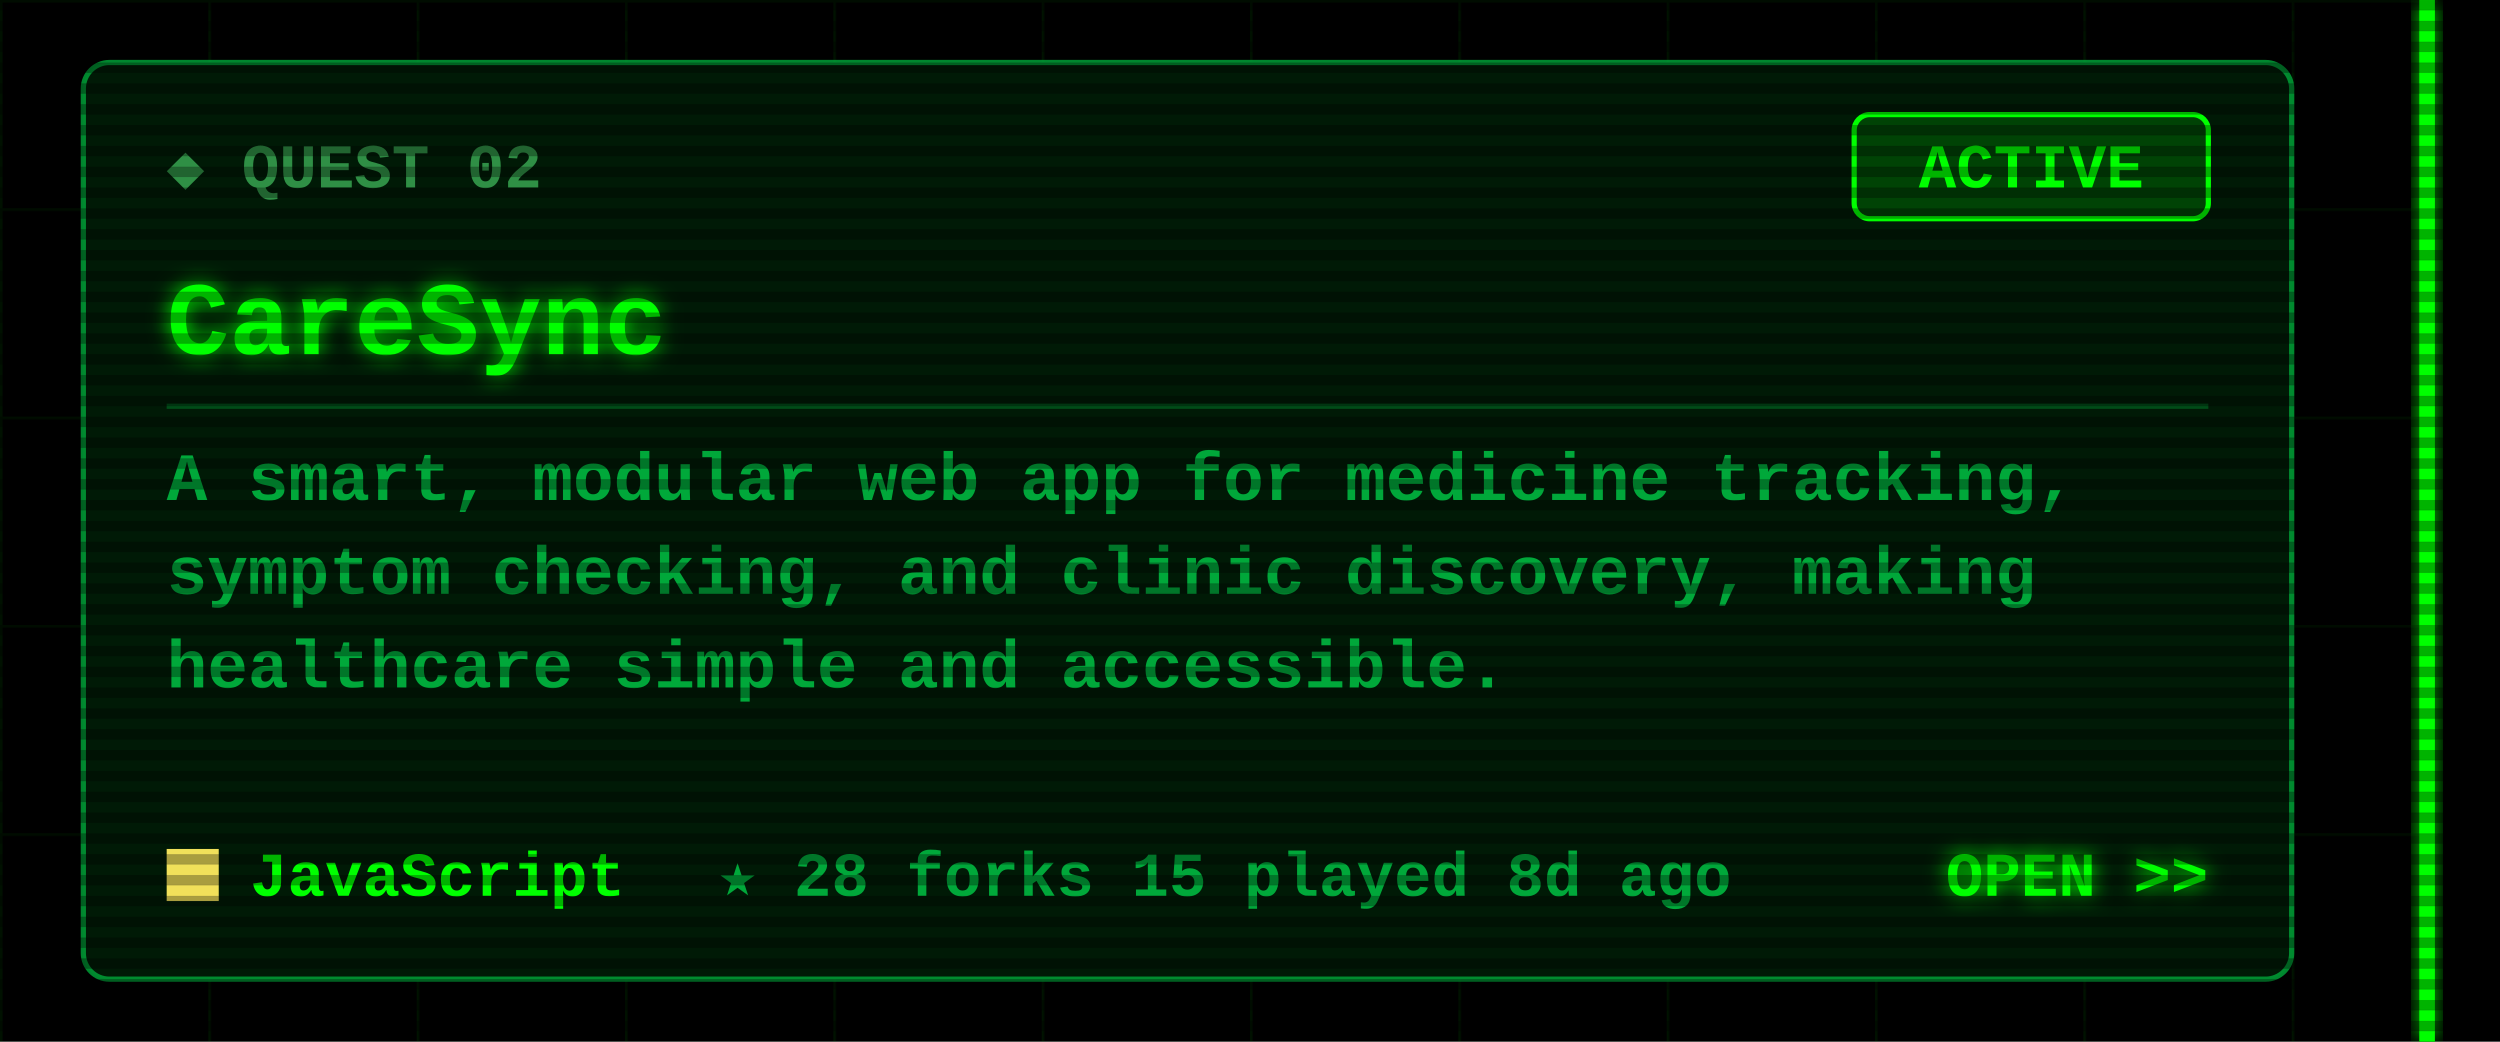
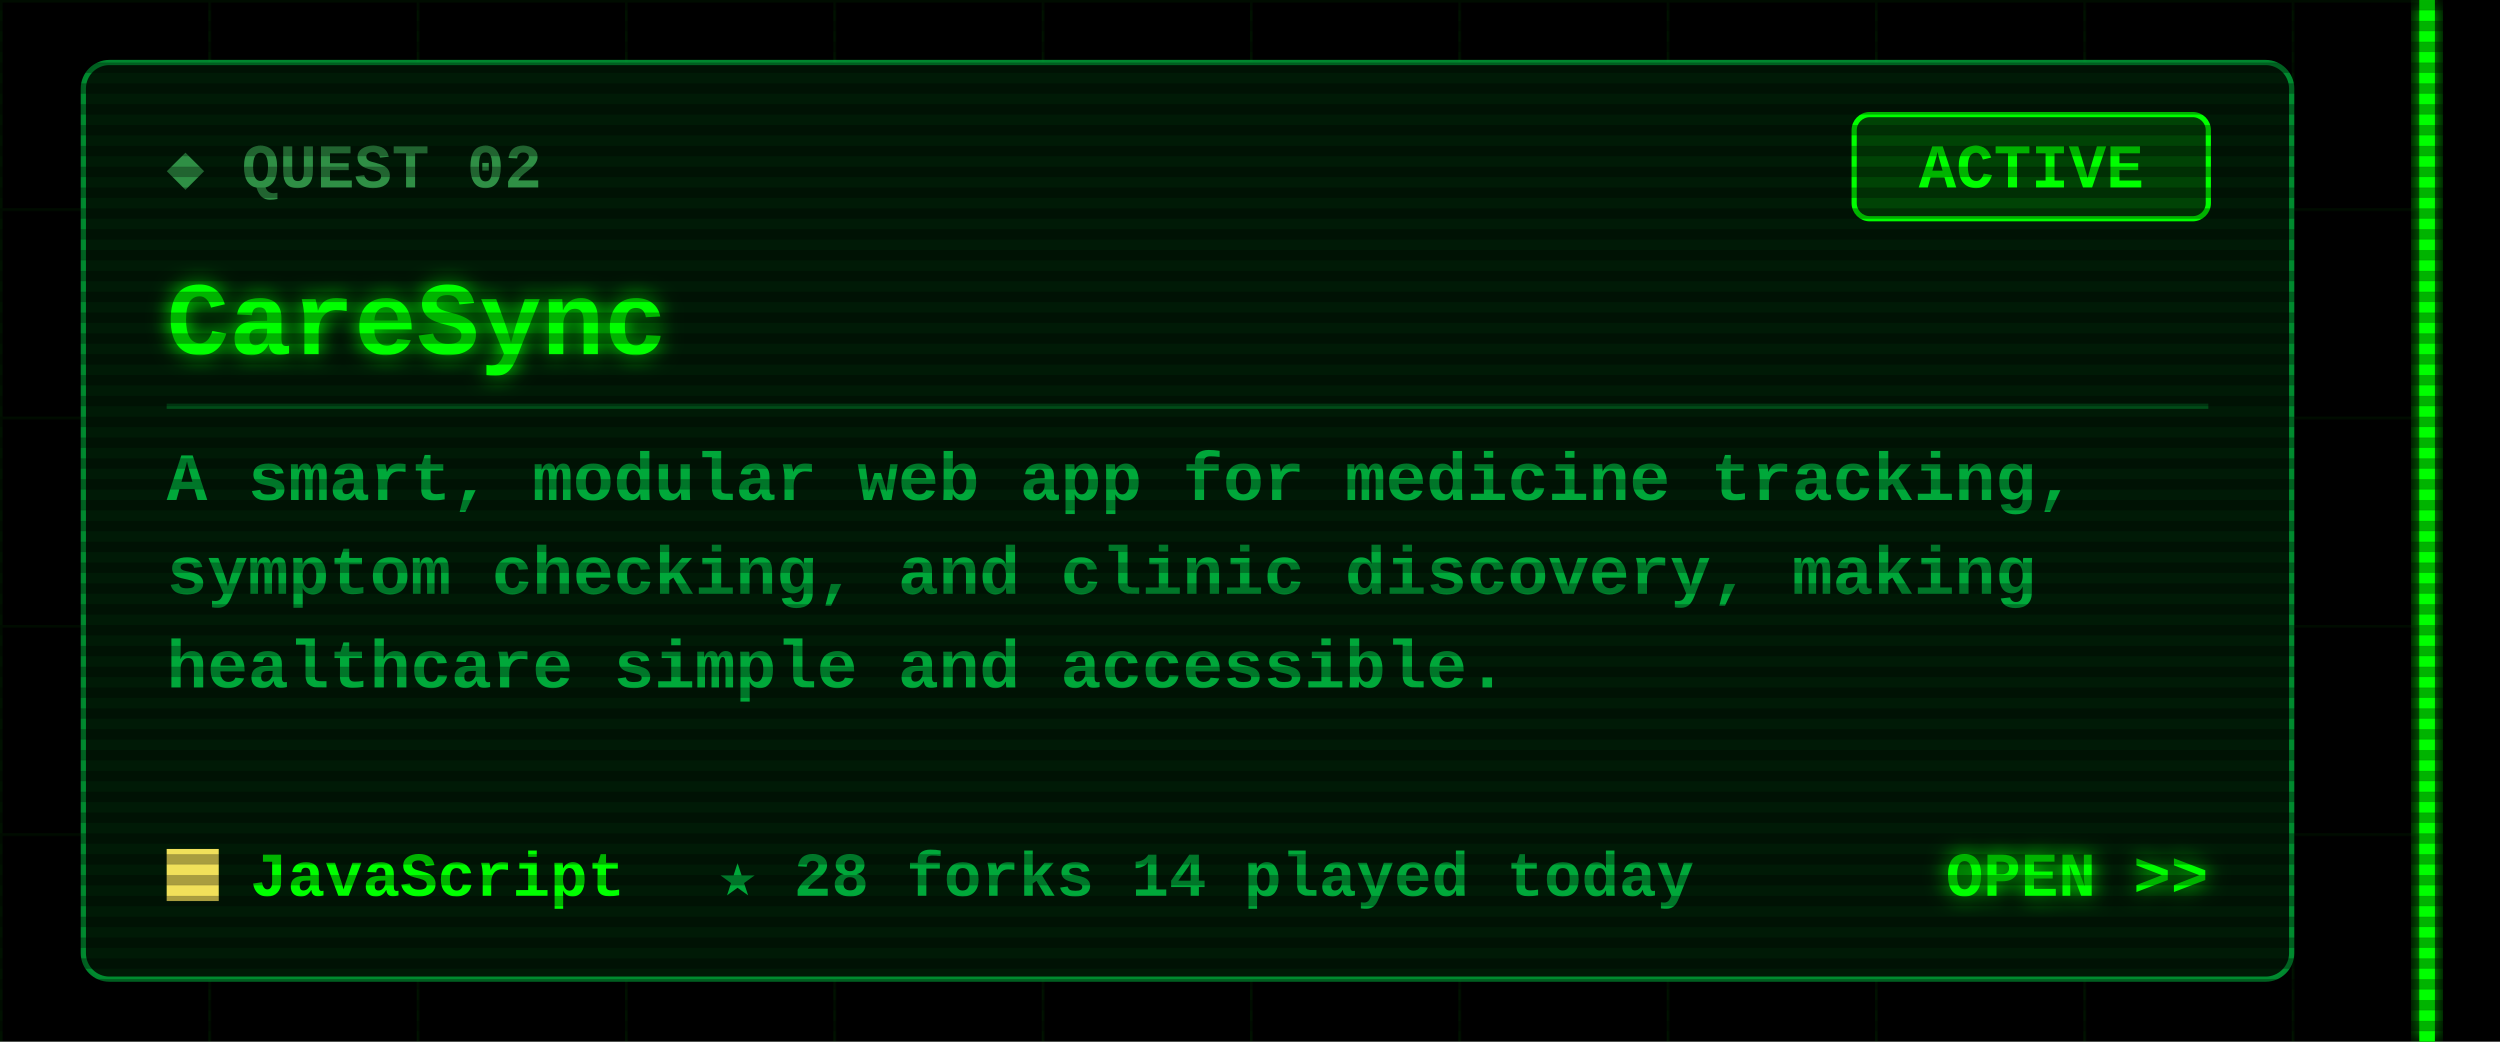
<svg xmlns="http://www.w3.org/2000/svg" width="480" height="200" viewBox="0 0 480 200">
  <defs>
    <filter id="glow" x="-50%" y="-50%" width="200%" height="200%">
      <feGaussianBlur stdDeviation="2" result="b" />
      <feMerge>
        <feMergeNode in="b" />
        <feMergeNode in="SourceGraphic" />
      </feMerge>
    </filter>
    <pattern id="grid" width="40" height="40" patternUnits="userSpaceOnUse">
      <path d="M40 0H0V40" fill="none" stroke="#00FF00" stroke-opacity=".07" />
    </pattern>
    <pattern id="scan" width="4" height="4" patternUnits="userSpaceOnUse">
      <rect width="4" height="2" fill="#000" fill-opacity=".3" />
    </pattern>
  </defs>
  <style>
  text{font-family:"Courier New",Consolas,"DejaVu Sans Mono",monospace;font-weight:700;white-space:pre}
  .ui{font-size:15px} .lbl{font-size:12px} .sm{font-size:13px} .big{font-size:20px} .xl{font-size:22px}
  .flick{animation:f 7s infinite} @keyframes f{0%,95%,100%{opacity:1}96%{opacity:.6}97%{opacity:1} }
  .pulse{animation:p 1.6s ease-in-out infinite} @keyframes p{0%,100%{opacity:.35}50%{opacity:1} }
  .blink{animation:b 1s step-end infinite} @keyframes b{50%{opacity:0} }
</style>
  <rect width="480" height="200" fill="#000" />
  <rect x="0" width="468" height="200" fill="url(#grid)" />
  <g class="flick" filter="url(#glow)" pointer-events="none">
    <rect x="464.5" y="0" width="3" height="200" fill="#00FF00" />
  </g>
  <rect x="16" y="12" width="424" height="176" rx="5" fill="#001a06" stroke="#00a83a" stroke-opacity=".8" />
  <text class="lbl" x="32" y="36" fill="#2f8f45">◆ QUEST 02</text>
  <rect x="356" y="22" width="68" height="20" rx="3" fill="none" stroke="#00FF00" />
  <rect class="pulse" x="356" y="22" width="68" height="20" rx="3" fill="#00FF00" fill-opacity=".18" />
  <text class="lbl" x="390" y="36" fill="#00FF00" text-anchor="middle">ACTIVE</text>
  <text class="big" x="32" y="68" fill="#00FF00" filter="url(#glow)">CareSync</text>
  <line x1="32" y1="78" x2="424" y2="78" stroke="#00a83a" stroke-opacity=".35" />
  <text class="sm" x="32" y="96" fill="#00a83a">A smart, modular web app for medicine tracking,</text>
  <text class="sm" x="32" y="114" fill="#00a83a">symptom checking, and clinic discovery, making</text>
  <text class="sm" x="32" y="132" fill="#00a83a">healthcare simple and accessible.</text>
  <rect x="32" y="163" width="10" height="10" fill="#f1e05a" />
  <text class="lbl" x="48" y="172" fill="#00FF00">JavaScript</text>
-   <text class="lbl" x="138" y="172" fill="#00a83a">★ 28   forks 15   played 8d ago</text>
+   <text class="lbl" x="138" y="172" fill="#00a83a">★ 28   forks 14   played today</text>
  <text class="lbl" x="424" y="172" fill="#00FF00" text-anchor="end" filter="url(#glow)">OPEN &gt;&gt;</text>
  <rect width="480" height="200" fill="url(#scan)" pointer-events="none" />
</svg>
